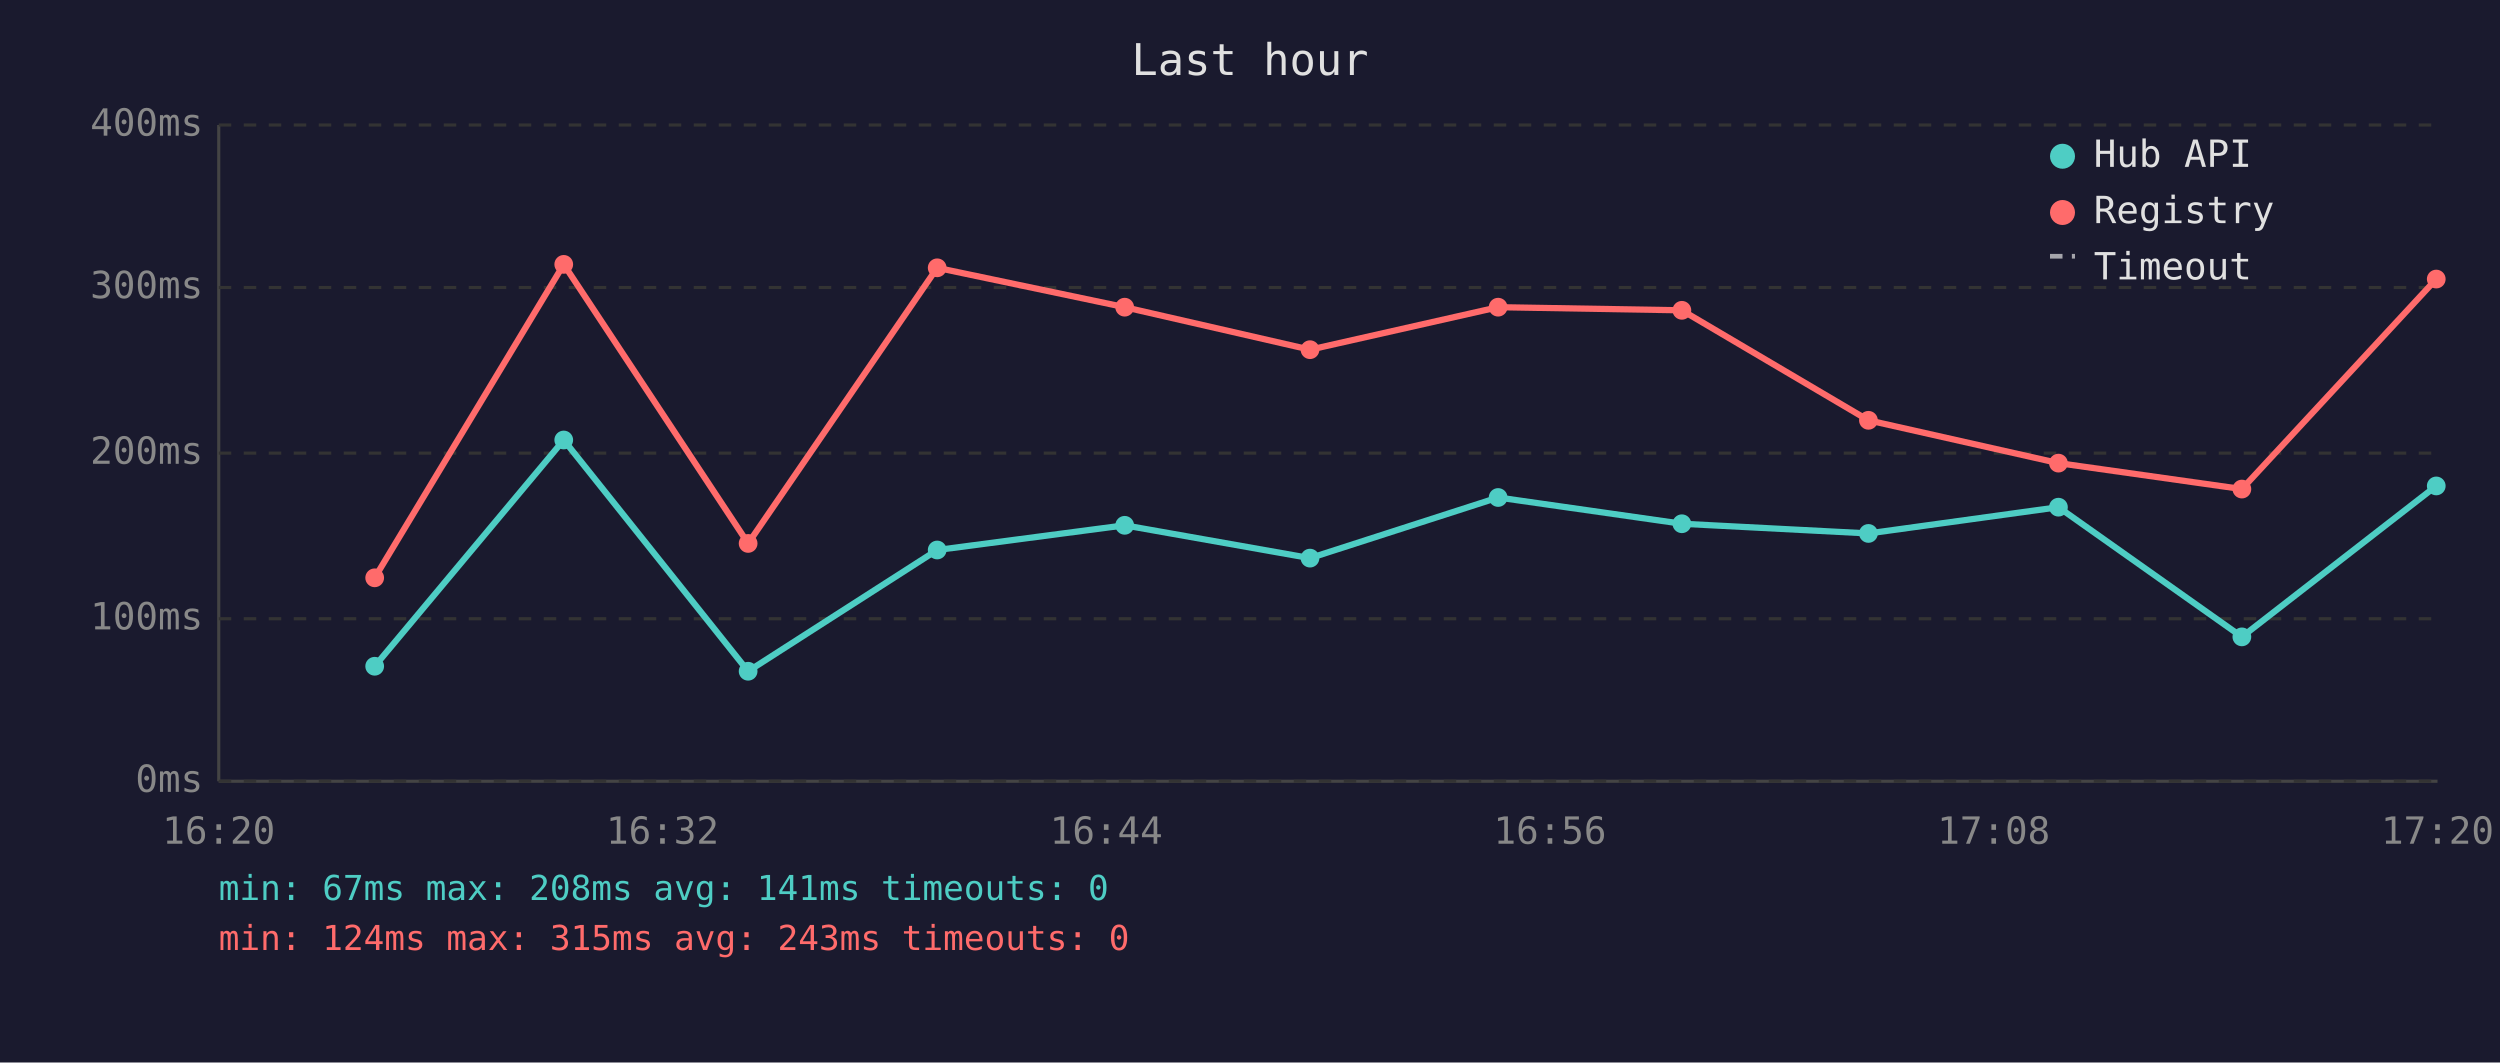
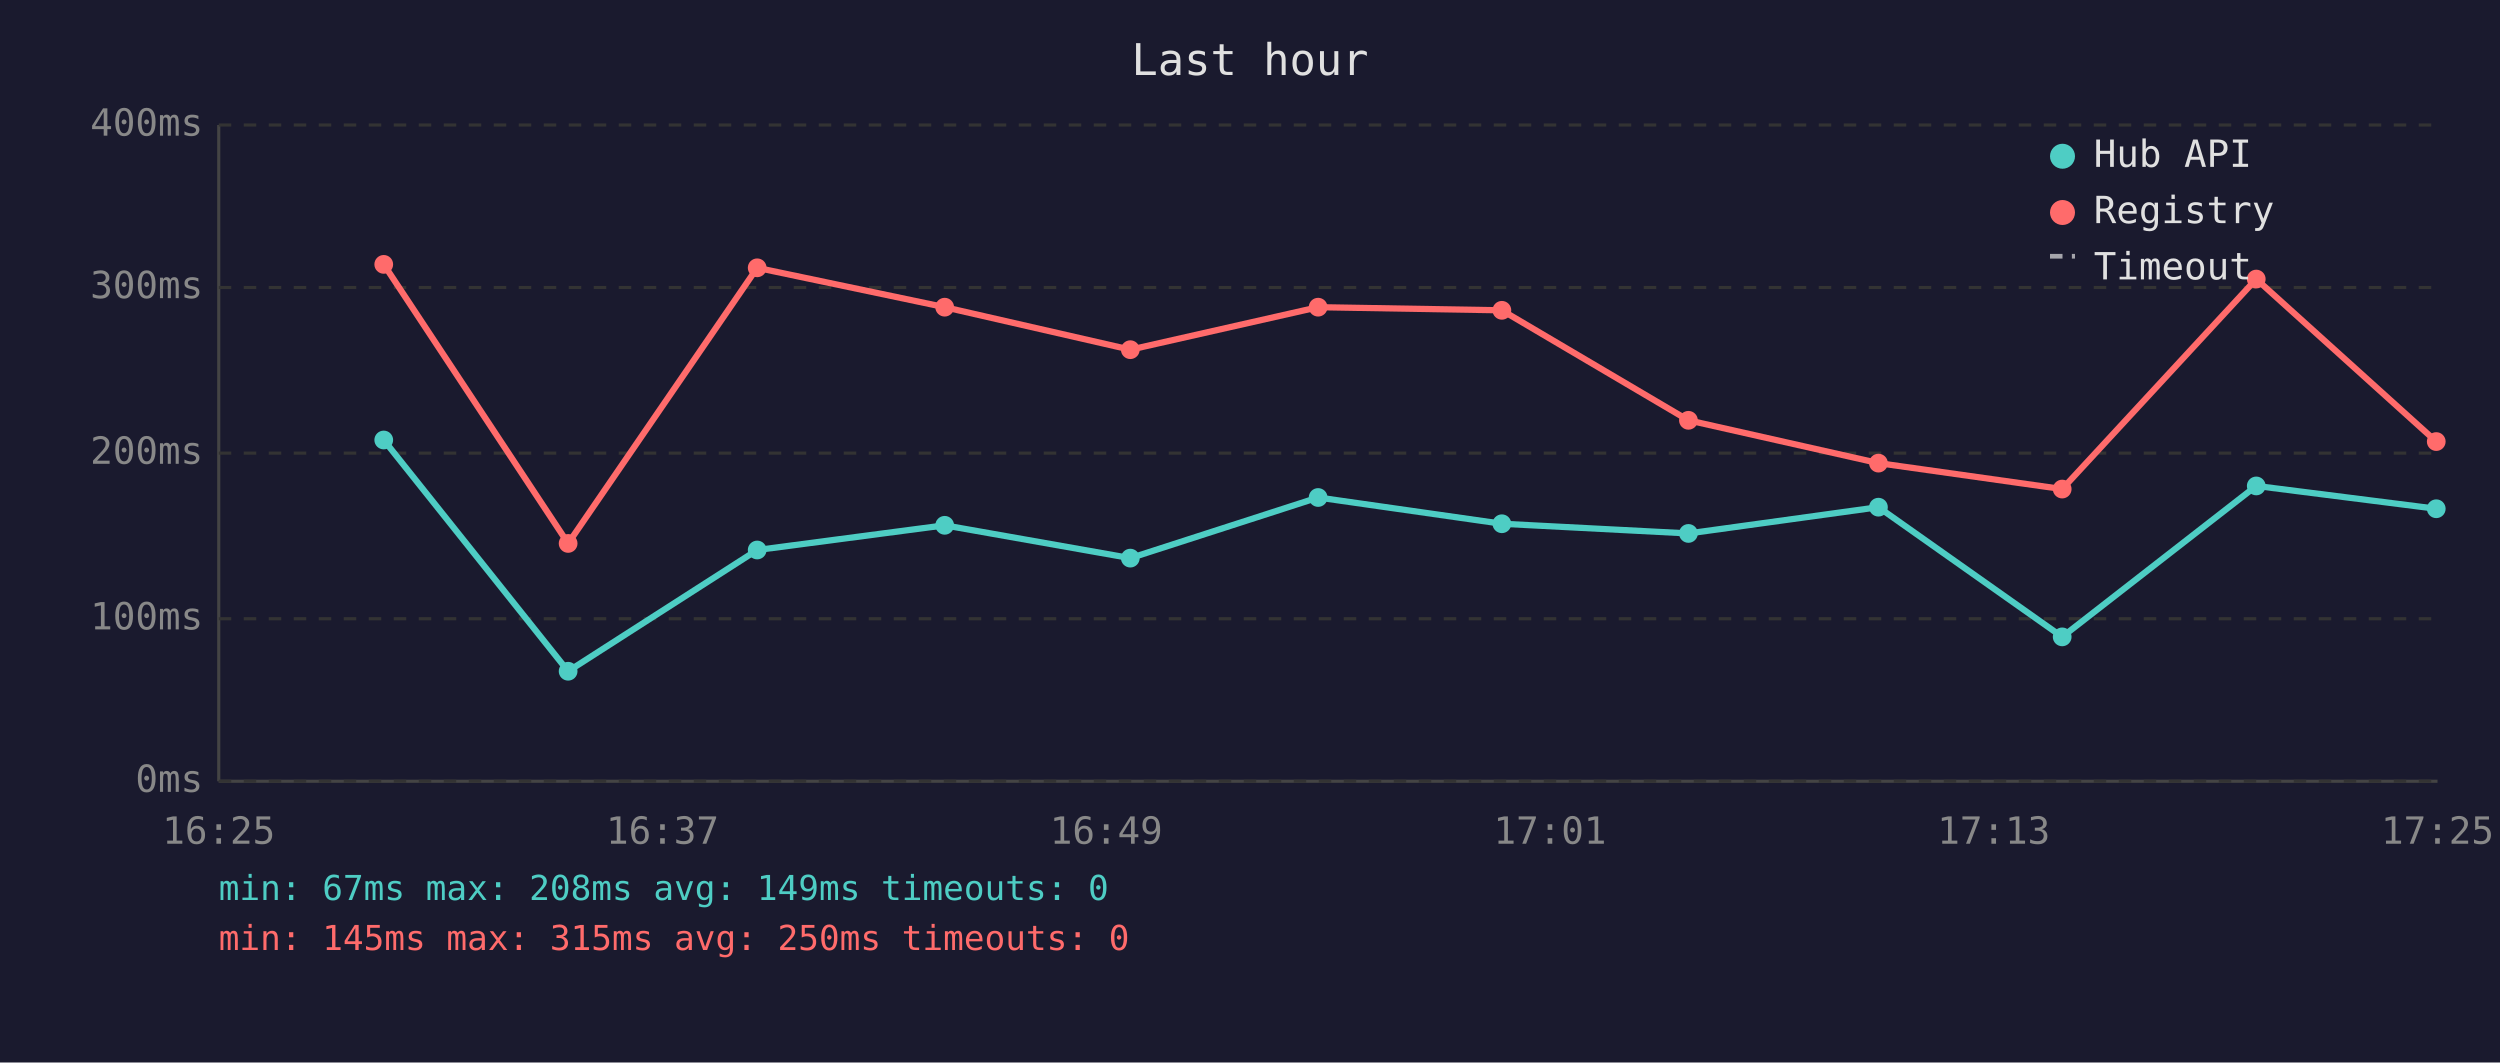
<svg xmlns="http://www.w3.org/2000/svg" viewBox="0 0 800 340" font-family="monospace" font-size="12">
  <rect width="800" height="340" fill="#1a1a2e" />
  <text x="400" y="24" fill="#e0e0e0" font-size="14" text-anchor="middle">Last hour</text>
  <line x1="70" y1="40" x2="70" y2="250" stroke="#444" stroke-width="1" />
  <line x1="70" y1="250" x2="780" y2="250" stroke="#444" stroke-width="1" />
  <line x1="70" y1="250" x2="780" y2="250" stroke="#333" stroke-width="1" stroke-dasharray="4" />
  <text x="65" y="250" fill="#888" text-anchor="end" dominant-baseline="middle">0ms</text>
  <line x1="70" y1="198" x2="780" y2="198" stroke="#333" stroke-width="1" stroke-dasharray="4" />
  <text x="65" y="198" fill="#888" text-anchor="end" dominant-baseline="middle">100ms</text>
  <line x1="70" y1="145" x2="780" y2="145" stroke="#333" stroke-width="1" stroke-dasharray="4" />
  <text x="65" y="145" fill="#888" text-anchor="end" dominant-baseline="middle">200ms</text>
  <line x1="70" y1="92" x2="780" y2="92" stroke="#333" stroke-width="1" stroke-dasharray="4" />
  <text x="65" y="92" fill="#888" text-anchor="end" dominant-baseline="middle">300ms</text>
  <line x1="70" y1="40" x2="780" y2="40" stroke="#333" stroke-width="1" stroke-dasharray="4" />
  <text x="65" y="40" fill="#888" text-anchor="end" dominant-baseline="middle">400ms</text>
-   <text x="70" y="270" fill="#888" text-anchor="middle">16:20</text>
-   <text x="212" y="270" fill="#888" text-anchor="middle">16:32</text>
-   <text x="354" y="270" fill="#888" text-anchor="middle">16:44</text>
-   <text x="496" y="270" fill="#888" text-anchor="middle">16:56</text>
-   <text x="638" y="270" fill="#888" text-anchor="middle">17:08</text>
-   <text x="780" y="270" fill="#888" text-anchor="middle">17:20</text>
-   <polyline points="119.9,213.2 180.4,140.8 239.4,214.8 299.9,176.0 359.9,168.1 419.2,178.6 479.4,159.2 538.2,167.6 597.9,170.7 658.7,162.3 717.4,203.8 779.6,155.5" fill="none" stroke="#4ecdc4" stroke-width="2" opacity="1" />
-   <circle cx="119.9" cy="213.2" r="3" fill="#4ecdc4" />
-   <circle cx="180.4" cy="140.8" r="3" fill="#4ecdc4" />
-   <circle cx="239.4" cy="214.8" r="3" fill="#4ecdc4" />
-   <circle cx="299.9" cy="176.0" r="3" fill="#4ecdc4" />
-   <circle cx="359.9" cy="168.1" r="3" fill="#4ecdc4" />
-   <circle cx="419.2" cy="178.6" r="3" fill="#4ecdc4" />
-   <circle cx="479.4" cy="159.2" r="3" fill="#4ecdc4" />
-   <circle cx="538.2" cy="167.6" r="3" fill="#4ecdc4" />
-   <circle cx="597.9" cy="170.7" r="3" fill="#4ecdc4" />
-   <circle cx="658.7" cy="162.3" r="3" fill="#4ecdc4" />
-   <circle cx="717.4" cy="203.8" r="3" fill="#4ecdc4" />
-   <circle cx="779.6" cy="155.5" r="3" fill="#4ecdc4" />
-   <polyline points="119.9,184.9 180.4,84.6 239.4,173.9 299.9,85.7 359.9,98.3 419.2,111.9 479.4,98.3 538.2,99.3 597.9,134.5 658.7,148.2 717.4,156.5 779.6,89.3" fill="none" stroke="#ff6b6b" stroke-width="2" opacity="1" />
-   <circle cx="119.9" cy="184.9" r="3" fill="#ff6b6b" />
-   <circle cx="180.4" cy="84.6" r="3" fill="#ff6b6b" />
-   <circle cx="239.4" cy="173.9" r="3" fill="#ff6b6b" />
-   <circle cx="299.9" cy="85.7" r="3" fill="#ff6b6b" />
-   <circle cx="359.9" cy="98.3" r="3" fill="#ff6b6b" />
-   <circle cx="419.2" cy="111.9" r="3" fill="#ff6b6b" />
-   <circle cx="479.4" cy="98.3" r="3" fill="#ff6b6b" />
-   <circle cx="538.2" cy="99.3" r="3" fill="#ff6b6b" />
-   <circle cx="597.9" cy="134.5" r="3" fill="#ff6b6b" />
-   <circle cx="658.7" cy="148.2" r="3" fill="#ff6b6b" />
-   <circle cx="717.4" cy="156.5" r="3" fill="#ff6b6b" />
-   <circle cx="779.6" cy="89.3" r="3" fill="#ff6b6b" />
+   <text x="70" y="270" fill="#888" text-anchor="middle">16:25</text>
+   <text x="212" y="270" fill="#888" text-anchor="middle">16:37</text>
+   <text x="354" y="270" fill="#888" text-anchor="middle">16:49</text>
+   <text x="496" y="270" fill="#888" text-anchor="middle">17:01</text>
+   <text x="638" y="270" fill="#888" text-anchor="middle">17:13</text>
+   <text x="780" y="270" fill="#888" text-anchor="middle">17:25</text>
+   <polyline points="122.8,140.8 181.8,214.8 242.3,176.0 302.3,168.1 361.7,178.6 421.8,159.2 480.6,167.6 540.3,170.7 601.1,162.3 659.9,203.8 722.0,155.5 779.6,162.8" fill="none" stroke="#4ecdc4" stroke-width="2" opacity="1" />
+   <circle cx="122.8" cy="140.8" r="3" fill="#4ecdc4" />
+   <circle cx="181.8" cy="214.8" r="3" fill="#4ecdc4" />
+   <circle cx="242.3" cy="176.0" r="3" fill="#4ecdc4" />
+   <circle cx="302.3" cy="168.1" r="3" fill="#4ecdc4" />
+   <circle cx="361.7" cy="178.6" r="3" fill="#4ecdc4" />
+   <circle cx="421.8" cy="159.2" r="3" fill="#4ecdc4" />
+   <circle cx="480.6" cy="167.6" r="3" fill="#4ecdc4" />
+   <circle cx="540.3" cy="170.7" r="3" fill="#4ecdc4" />
+   <circle cx="601.1" cy="162.3" r="3" fill="#4ecdc4" />
+   <circle cx="659.9" cy="203.8" r="3" fill="#4ecdc4" />
+   <circle cx="722.0" cy="155.5" r="3" fill="#4ecdc4" />
+   <circle cx="779.6" cy="162.8" r="3" fill="#4ecdc4" />
+   <polyline points="122.8,84.6 181.8,173.9 242.3,85.7 302.3,98.3 361.7,111.9 421.8,98.3 480.6,99.3 540.3,134.5 601.1,148.2 659.9,156.5 722.0,89.3 779.6,141.3" fill="none" stroke="#ff6b6b" stroke-width="2" opacity="1" />
+   <circle cx="122.8" cy="84.6" r="3" fill="#ff6b6b" />
+   <circle cx="181.8" cy="173.9" r="3" fill="#ff6b6b" />
+   <circle cx="242.3" cy="85.7" r="3" fill="#ff6b6b" />
+   <circle cx="302.3" cy="98.3" r="3" fill="#ff6b6b" />
+   <circle cx="361.7" cy="111.9" r="3" fill="#ff6b6b" />
+   <circle cx="421.8" cy="98.3" r="3" fill="#ff6b6b" />
+   <circle cx="480.6" cy="99.3" r="3" fill="#ff6b6b" />
+   <circle cx="540.3" cy="134.5" r="3" fill="#ff6b6b" />
+   <circle cx="601.1" cy="148.2" r="3" fill="#ff6b6b" />
+   <circle cx="659.9" cy="156.5" r="3" fill="#ff6b6b" />
+   <circle cx="722.0" cy="89.3" r="3" fill="#ff6b6b" />
+   <circle cx="779.6" cy="141.3" r="3" fill="#ff6b6b" />
  <circle cx="660" cy="50" r="4" fill="#4ecdc4" />
  <text x="670" y="50" fill="#e0e0e0" dominant-baseline="middle">Hub API</text>
  <circle cx="660" cy="68" r="4" fill="#ff6b6b" />
  <text x="670" y="68" fill="#e0e0e0" dominant-baseline="middle">Registry</text>
  <line x1="656" y1="82" x2="664" y2="82" stroke="#e0e0e0" stroke-width="1.5" stroke-dasharray="4,3" opacity="0.7" />
  <text x="670" y="86" fill="#e0e0e0" dominant-baseline="middle">Timeout</text>
-   <text x="70" y="288" fill="#4ecdc4" font-size="11">min: 67ms  max: 208ms  avg: 141ms  timeouts: 0</text>
-   <text x="70" y="304" fill="#ff6b6b" font-size="11">min: 124ms  max: 315ms  avg: 243ms  timeouts: 0</text>
+   <text x="70" y="288" fill="#4ecdc4" font-size="11">min: 67ms  max: 208ms  avg: 149ms  timeouts: 0</text>
+   <text x="70" y="304" fill="#ff6b6b" font-size="11">min: 145ms  max: 315ms  avg: 250ms  timeouts: 0</text>
</svg>
